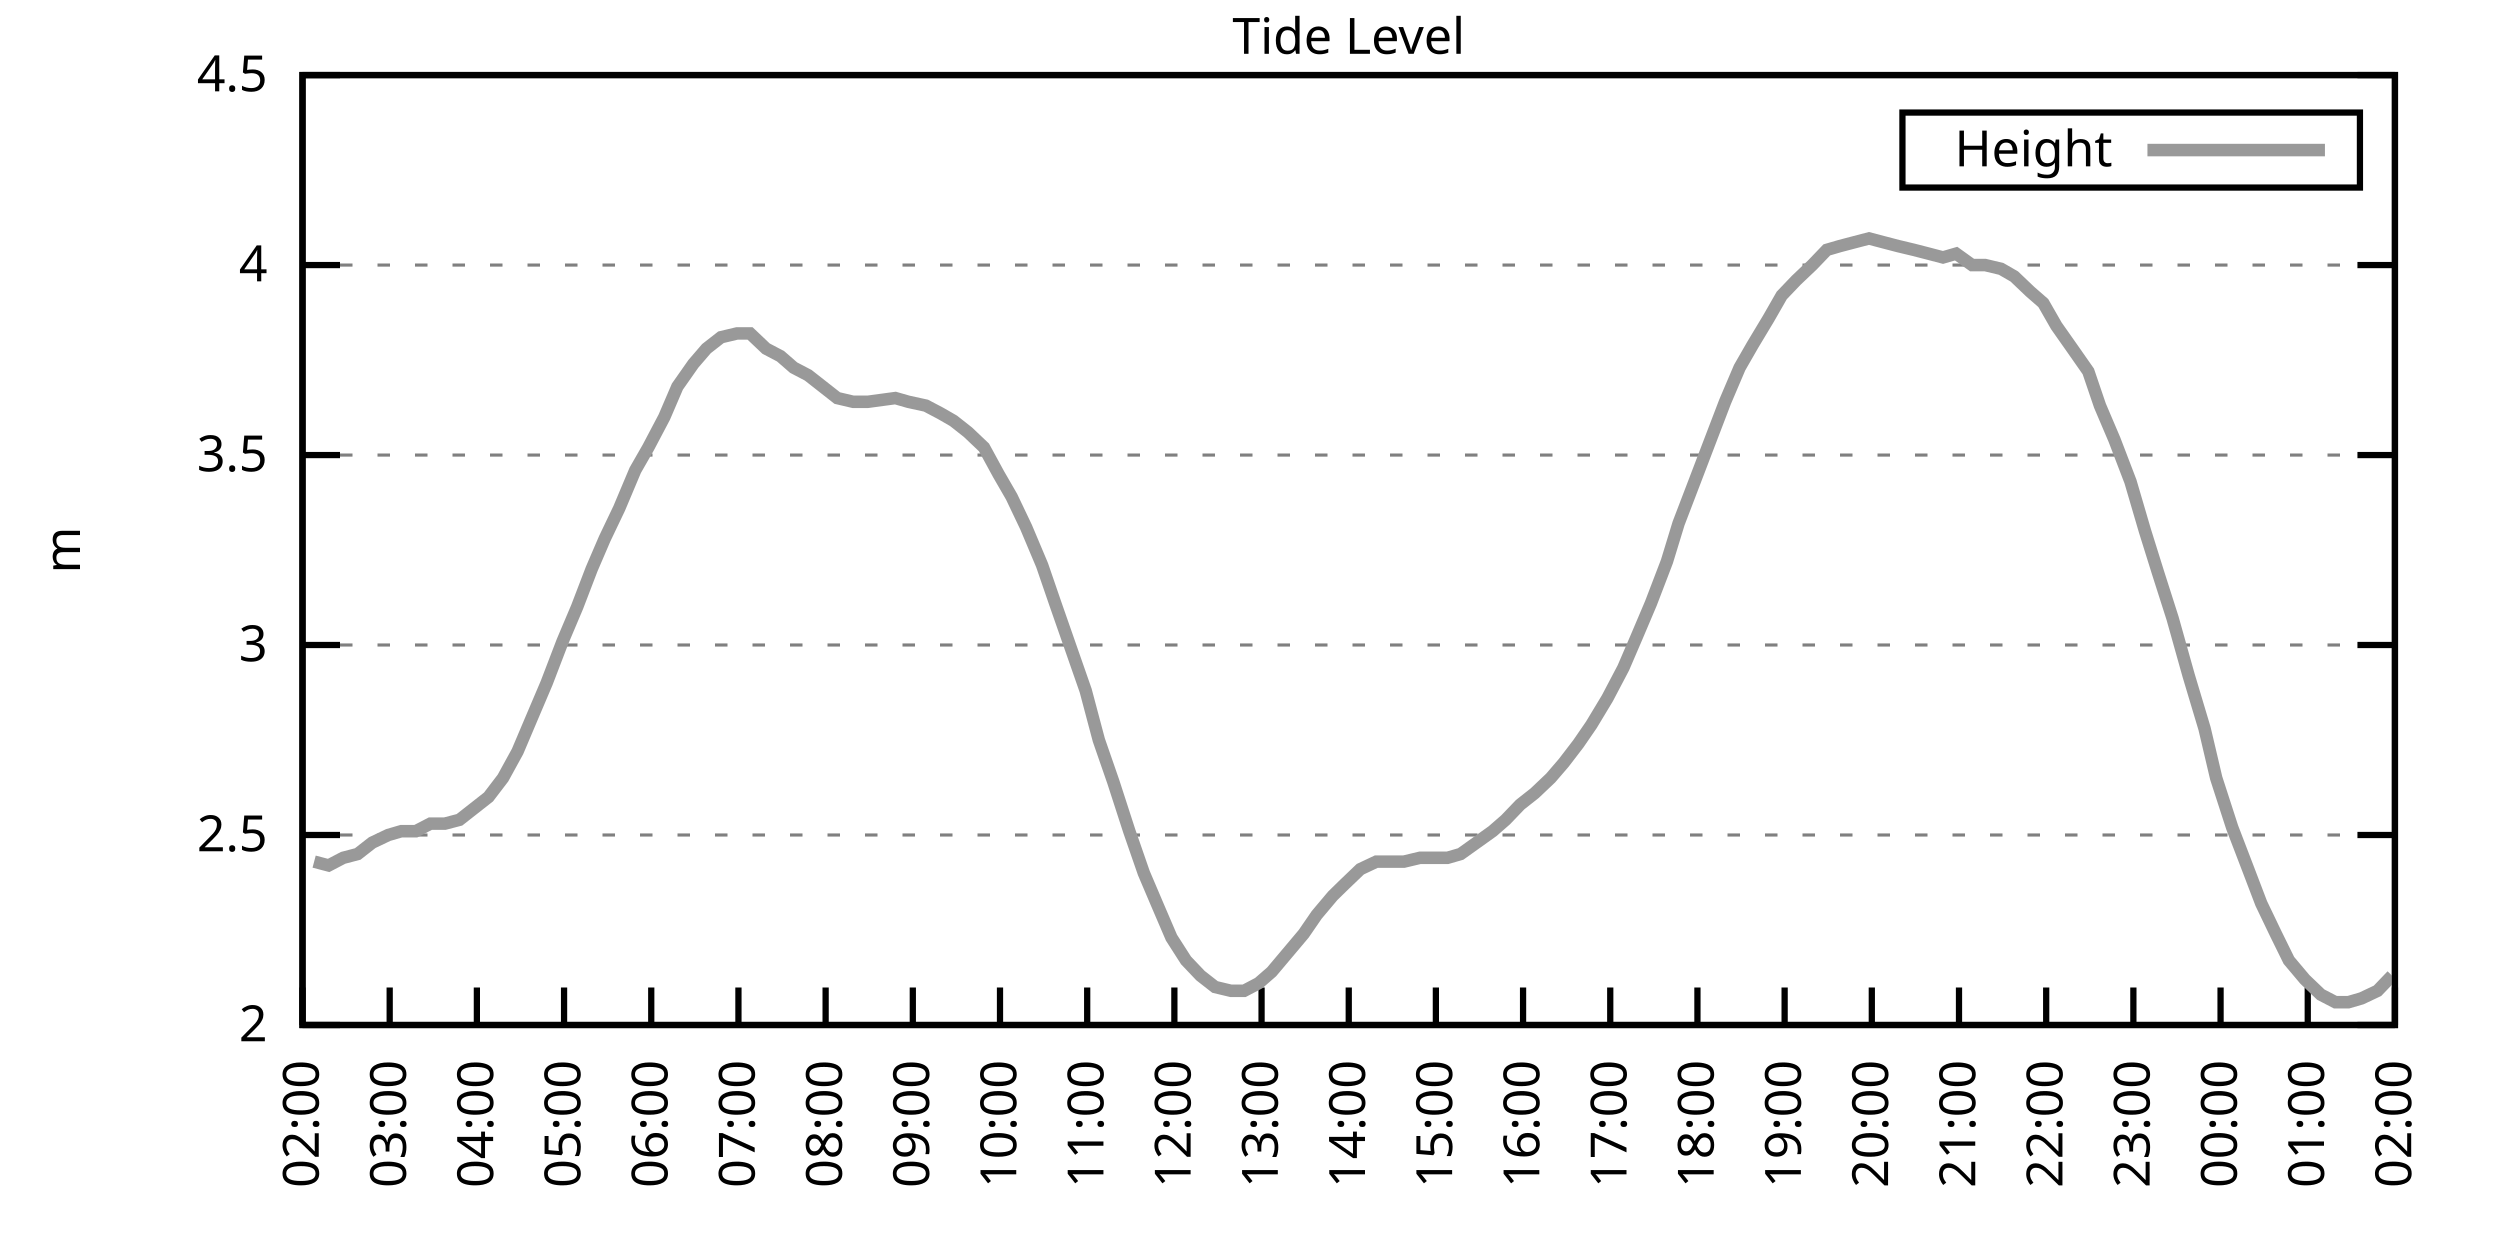
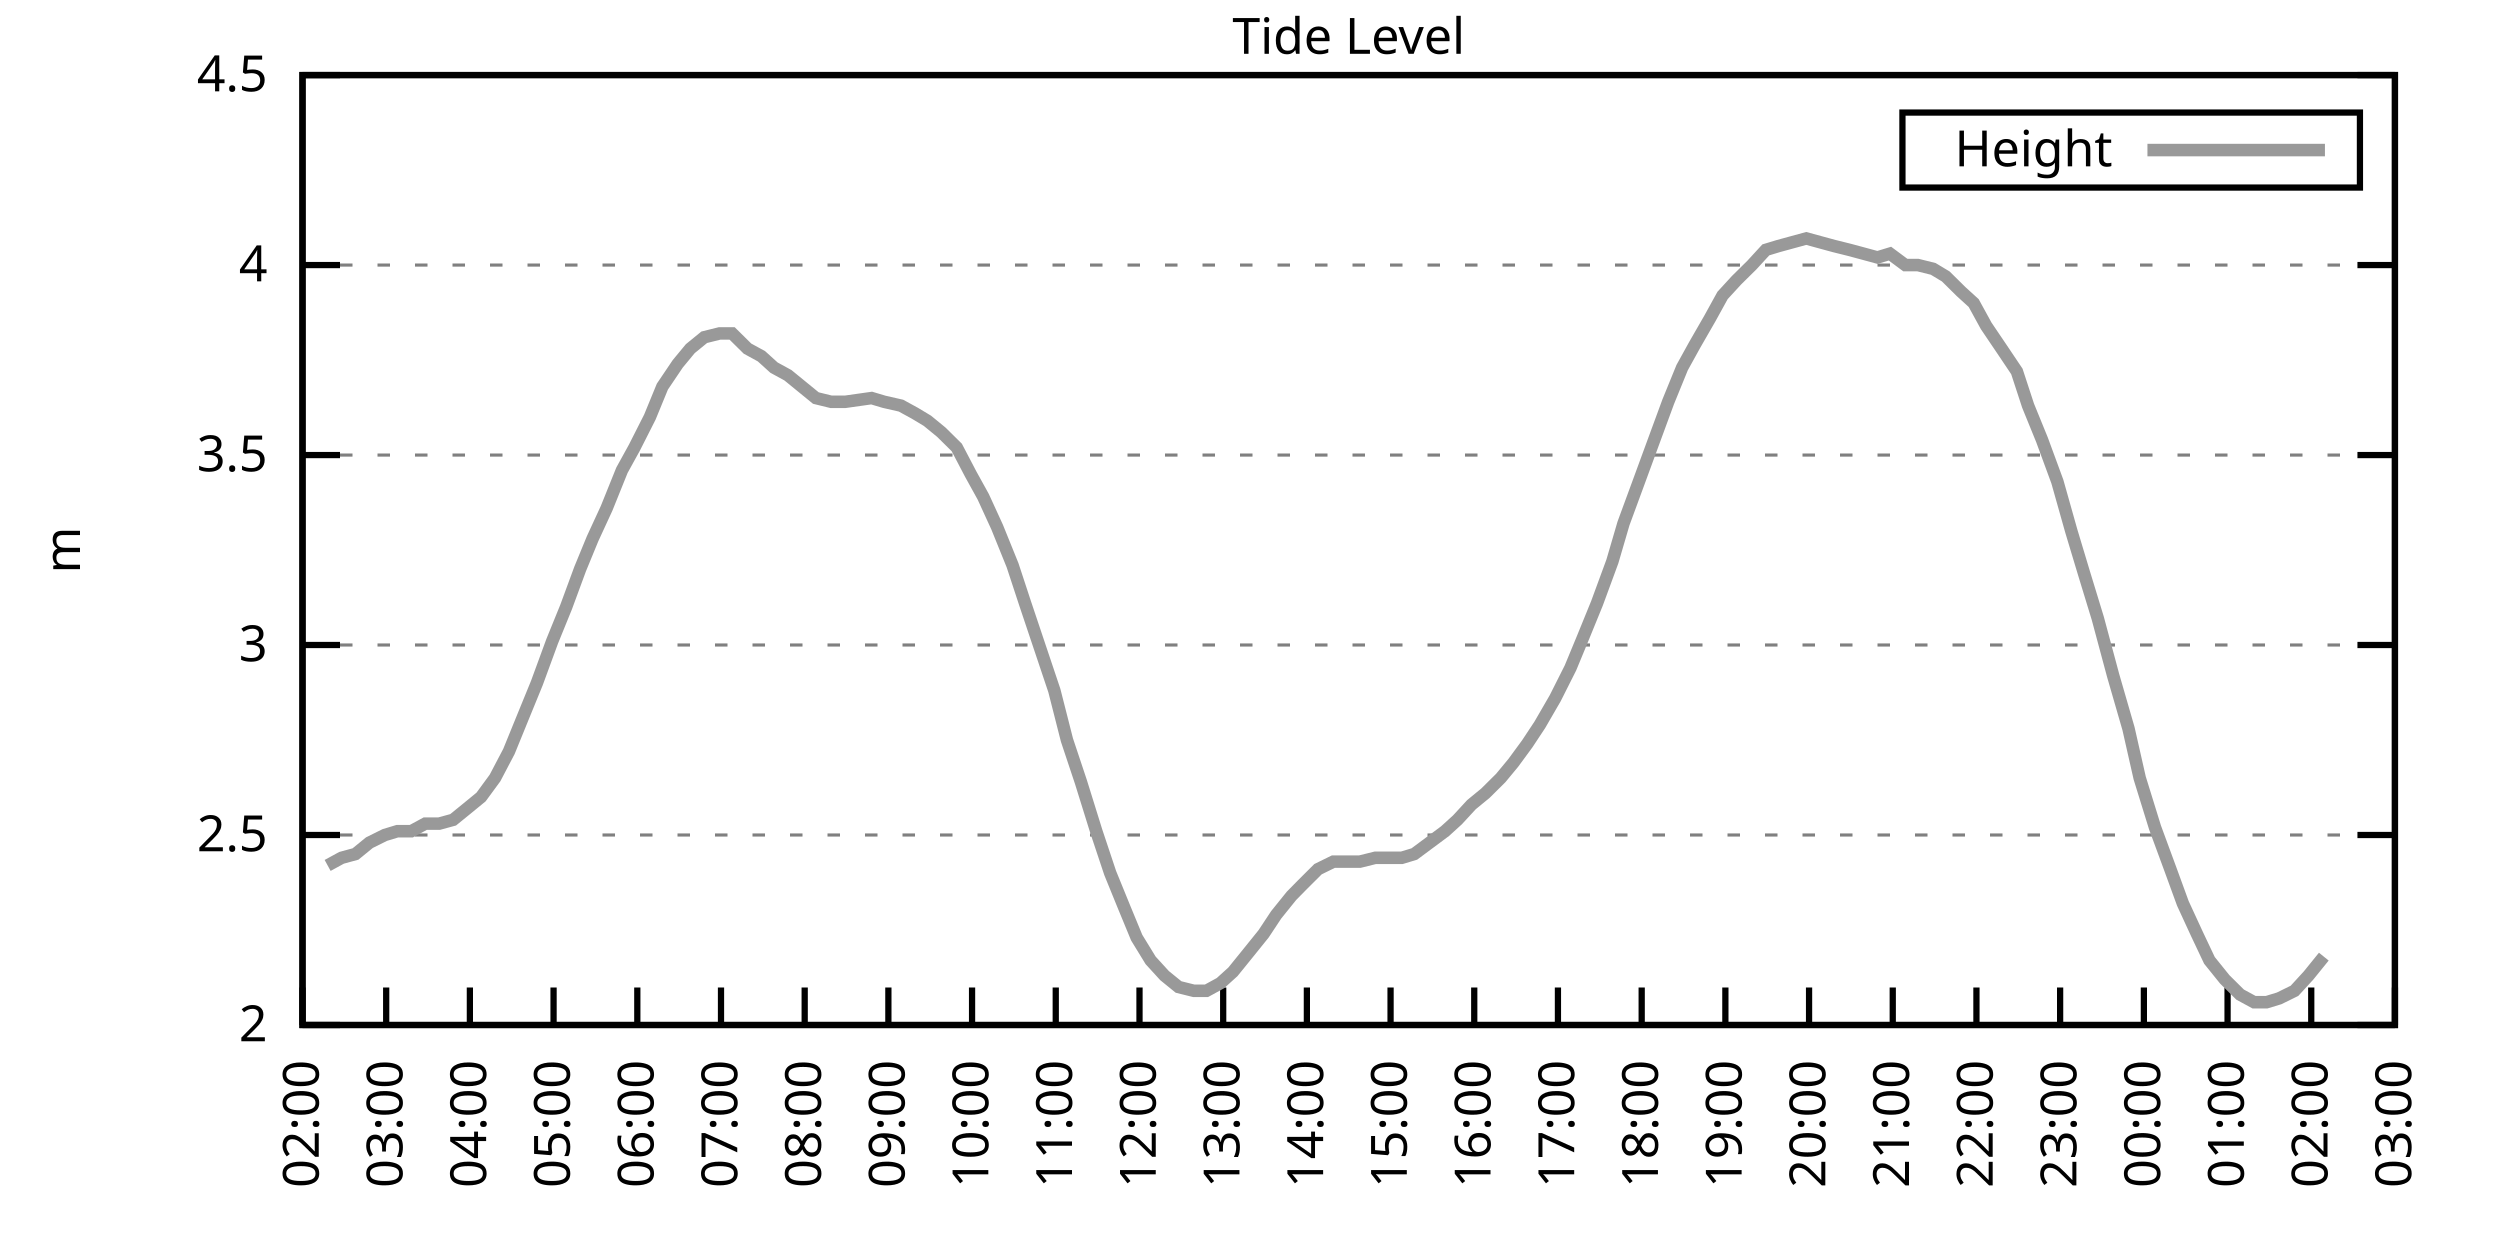
<svg xmlns="http://www.w3.org/2000/svg" xmlns:xlink="http://www.w3.org/1999/xlink" width="400" height="200" viewBox="0 0 400 200">
  <g id="gnuplot_canvas">
    <rect x="0" y="0" width="400" height="200" fill="none" />
    <defs>
      <circle id="gpDot" r="0.5" stroke-width="0.5" stroke="currentColor" />
      <path id="gpPt0" stroke-width="0.333" stroke="currentColor" d="M-1,0 h2 M0,-1 v2" />
      <path id="gpPt1" stroke-width="0.333" stroke="currentColor" d="M-1,-1 L1,1 M1,-1 L-1,1" />
      <path id="gpPt2" stroke-width="0.333" stroke="currentColor" d="M-1,0 L1,0 M0,-1 L0,1 M-1,-1 L1,1 M-1,1 L1,-1" />
      <rect id="gpPt3" stroke-width="0.333" stroke="currentColor" x="-1" y="-1" width="2" height="2" />
      <rect id="gpPt4" stroke-width="0.333" stroke="currentColor" fill="currentColor" x="-1" y="-1" width="2" height="2" />
      <circle id="gpPt5" stroke-width="0.333" stroke="currentColor" cx="0" cy="0" r="1" />
      <use xlink:href="#gpPt5" id="gpPt6" fill="currentColor" stroke="none" />
      <path id="gpPt7" stroke-width="0.333" stroke="currentColor" d="M0,-1.33 L-1.33,0.67 L1.33,0.67 z" />
      <use xlink:href="#gpPt7" id="gpPt8" fill="currentColor" stroke="none" />
      <use xlink:href="#gpPt7" id="gpPt9" stroke="currentColor" transform="rotate(180)" />
      <use xlink:href="#gpPt9" id="gpPt10" fill="currentColor" stroke="none" />
      <use xlink:href="#gpPt3" id="gpPt11" stroke="currentColor" transform="rotate(45)" />
      <use xlink:href="#gpPt11" id="gpPt12" fill="currentColor" stroke="none" />
      <path id="gpPt13" stroke-width="0.333" stroke="currentColor" d="M0,1.330 L1.265,0.411 L0.782,-1.067 L-0.782,-1.076 L-1.265,0.411 z" />
      <use xlink:href="#gpPt13" id="gpPt14" fill="currentColor" stroke="none" />
      <filter id="textbox" filterUnits="objectBoundingBox" x="0" y="0" height="1" width="1">
        <feFlood flood-color="white" flood-opacity="1" result="bgnd" />
        <feComposite in="SourceGraphic" in2="bgnd" operator="atop" />
      </filter>
      <filter id="greybox" filterUnits="objectBoundingBox" x="0" y="0" height="1" width="1">
        <feFlood flood-color="lightgrey" flood-opacity="1" result="grey" />
        <feComposite in="SourceGraphic" in2="grey" operator="atop" />
      </filter>
    </defs>
    <g fill="none" color="white" stroke="currentColor" stroke-width="1.00" stroke-linecap="butt" stroke-linejoin="miter">
</g>
    <g fill="none" color="black" stroke="currentColor" stroke-width="1.00" stroke-linecap="butt" stroke-linejoin="miter">
      <g stroke="none" shape-rendering="crispEdges">
        <polygon fill="rgb(255, 255, 255)" points="48.40,164.00 383.18,164.00 383.18,12.02 48.40,12.02 " />
      </g>
    </g>
    <g fill="none" color="black" stroke="currentColor" stroke-width="1.00" stroke-linecap="butt" stroke-linejoin="miter">
</g>
    <g fill="none" color="black" stroke="black" stroke-width="0.50" stroke-linecap="butt" stroke-linejoin="miter">
</g>
    <g fill="none" color="gray" stroke="currentColor" stroke-width="0.50" stroke-linecap="butt" stroke-linejoin="miter">
      <path stroke="gray" stroke-dasharray="2,4" class="gridline" d="M48.40,164.00 L383.19,164.00  " />
    </g>
    <g fill="none" color="gray" stroke="gray" stroke-width="1.00" stroke-linecap="butt" stroke-linejoin="miter">
</g>
    <g fill="none" color="black" stroke="currentColor" stroke-width="1.00" stroke-linecap="butt" stroke-linejoin="miter">
      <path stroke="black" d="M48.40,164.00 L54.40,164.00 M383.19,164.00 L377.19,164.00  " />
      <g transform="translate(42.80,166.60)" stroke="none" fill="black" font-family="Sans" font-size="8.00" text-anchor="end">
        <text>
          <tspan font-family="Sans"> 2</tspan>
        </text>
      </g>
    </g>
    <g fill="none" color="black" stroke="currentColor" stroke-width="1.00" stroke-linecap="butt" stroke-linejoin="miter">
</g>
    <g fill="none" color="black" stroke="black" stroke-width="0.50" stroke-linecap="butt" stroke-linejoin="miter">
</g>
    <g fill="none" color="gray" stroke="currentColor" stroke-width="0.50" stroke-linecap="butt" stroke-linejoin="miter">
      <path stroke="gray" stroke-dasharray="2,4" class="gridline" d="M48.40,133.60 L383.19,133.60  " />
    </g>
    <g fill="none" color="gray" stroke="gray" stroke-width="1.00" stroke-linecap="butt" stroke-linejoin="miter">
</g>
    <g fill="none" color="black" stroke="currentColor" stroke-width="1.00" stroke-linecap="butt" stroke-linejoin="miter">
      <path stroke="black" d="M48.40,133.60 L54.40,133.60 M383.19,133.60 L377.19,133.60  " />
      <g transform="translate(42.80,136.20)" stroke="none" fill="black" font-family="Sans" font-size="8.00" text-anchor="end">
        <text>
          <tspan font-family="Sans"> 2.5</tspan>
        </text>
      </g>
    </g>
    <g fill="none" color="black" stroke="currentColor" stroke-width="1.00" stroke-linecap="butt" stroke-linejoin="miter">
</g>
    <g fill="none" color="black" stroke="black" stroke-width="0.50" stroke-linecap="butt" stroke-linejoin="miter">
</g>
    <g fill="none" color="gray" stroke="currentColor" stroke-width="0.50" stroke-linecap="butt" stroke-linejoin="miter">
      <path stroke="gray" stroke-dasharray="2,4" class="gridline" d="M48.40,103.20 L383.19,103.20  " />
    </g>
    <g fill="none" color="gray" stroke="gray" stroke-width="1.00" stroke-linecap="butt" stroke-linejoin="miter">
</g>
    <g fill="none" color="black" stroke="currentColor" stroke-width="1.00" stroke-linecap="butt" stroke-linejoin="miter">
      <path stroke="black" d="M48.40,103.20 L54.40,103.20 M383.19,103.20 L377.19,103.20  " />
      <g transform="translate(42.80,105.80)" stroke="none" fill="black" font-family="Sans" font-size="8.00" text-anchor="end">
        <text>
          <tspan font-family="Sans"> 3</tspan>
        </text>
      </g>
    </g>
    <g fill="none" color="black" stroke="currentColor" stroke-width="1.00" stroke-linecap="butt" stroke-linejoin="miter">
</g>
    <g fill="none" color="black" stroke="black" stroke-width="0.50" stroke-linecap="butt" stroke-linejoin="miter">
</g>
    <g fill="none" color="gray" stroke="currentColor" stroke-width="0.50" stroke-linecap="butt" stroke-linejoin="miter">
      <path stroke="gray" stroke-dasharray="2,4" class="gridline" d="M48.40,72.81 L383.19,72.81  " />
    </g>
    <g fill="none" color="gray" stroke="gray" stroke-width="1.00" stroke-linecap="butt" stroke-linejoin="miter">
</g>
    <g fill="none" color="black" stroke="currentColor" stroke-width="1.00" stroke-linecap="butt" stroke-linejoin="miter">
      <path stroke="black" d="M48.40,72.81 L54.40,72.81 M383.19,72.81 L377.19,72.81  " />
      <g transform="translate(42.80,75.41)" stroke="none" fill="black" font-family="Sans" font-size="8.00" text-anchor="end">
        <text>
          <tspan font-family="Sans"> 3.5</tspan>
        </text>
      </g>
    </g>
    <g fill="none" color="black" stroke="currentColor" stroke-width="1.00" stroke-linecap="butt" stroke-linejoin="miter">
</g>
    <g fill="none" color="black" stroke="black" stroke-width="0.50" stroke-linecap="butt" stroke-linejoin="miter">
</g>
    <g fill="none" color="gray" stroke="currentColor" stroke-width="0.50" stroke-linecap="butt" stroke-linejoin="miter">
      <path stroke="gray" stroke-dasharray="2,4" class="gridline" d="M48.40,42.41 L383.19,42.41  " />
    </g>
    <g fill="none" color="gray" stroke="gray" stroke-width="1.00" stroke-linecap="butt" stroke-linejoin="miter">
</g>
    <g fill="none" color="black" stroke="currentColor" stroke-width="1.00" stroke-linecap="butt" stroke-linejoin="miter">
      <path stroke="black" d="M48.40,42.41 L54.40,42.41 M383.19,42.41 L377.19,42.41  " />
      <g transform="translate(42.80,45.01)" stroke="none" fill="black" font-family="Sans" font-size="8.00" text-anchor="end">
        <text>
          <tspan font-family="Sans"> 4</tspan>
        </text>
      </g>
    </g>
    <g fill="none" color="black" stroke="currentColor" stroke-width="1.00" stroke-linecap="butt" stroke-linejoin="miter">
</g>
    <g fill="none" color="black" stroke="black" stroke-width="0.50" stroke-linecap="butt" stroke-linejoin="miter">
</g>
    <g fill="none" color="gray" stroke="currentColor" stroke-width="0.50" stroke-linecap="butt" stroke-linejoin="miter">
      <path stroke="gray" stroke-dasharray="2,4" class="gridline" d="M48.40,12.01 L383.19,12.01  " />
    </g>
    <g fill="none" color="gray" stroke="gray" stroke-width="1.00" stroke-linecap="butt" stroke-linejoin="miter">
</g>
    <g fill="none" color="black" stroke="currentColor" stroke-width="1.00" stroke-linecap="butt" stroke-linejoin="miter">
      <path stroke="black" d="M48.40,12.01 L54.40,12.01 M383.19,12.01 L377.19,12.01  " />
      <g transform="translate(42.80,14.61)" stroke="none" fill="black" font-family="Sans" font-size="8.00" text-anchor="end">
        <text>
          <tspan font-family="Sans"> 4.5</tspan>
        </text>
      </g>
    </g>
    <g fill="none" color="black" stroke="currentColor" stroke-width="1.00" stroke-linecap="butt" stroke-linejoin="miter">
      <path stroke="black" d="M48.40,164.00 L48.40,158.00  " />
      <g transform="translate(51.00,169.60) rotate(270.00)" stroke="none" fill="black" font-family="Sans" font-size="8.00" text-anchor="end">
        <text>
          <tspan font-family="Sans">02:00</tspan>
        </text>
      </g>
    </g>
    <g fill="none" color="black" stroke="currentColor" stroke-width="1.00" stroke-linecap="butt" stroke-linejoin="miter">
-       <path stroke="black" d="M62.35,164.00 L62.35,158.00  " />
-       <g transform="translate(64.95,169.60) rotate(270.00)" stroke="none" fill="black" font-family="Sans" font-size="8.00" text-anchor="end">
+       <path stroke="black" d="M61.79,164.00 L61.79,158.00  " />
+       <g transform="translate(64.39,169.60) rotate(270.00)" stroke="none" fill="black" font-family="Sans" font-size="8.00" text-anchor="end">
        <text>
          <tspan font-family="Sans">03:00</tspan>
        </text>
      </g>
    </g>
    <g fill="none" color="black" stroke="currentColor" stroke-width="1.00" stroke-linecap="butt" stroke-linejoin="miter">
-       <path stroke="black" d="M76.30,164.00 L76.30,158.00  " />
-       <g transform="translate(78.90,169.60) rotate(270.00)" stroke="none" fill="black" font-family="Sans" font-size="8.00" text-anchor="end">
+       <path stroke="black" d="M75.18,164.00 L75.18,158.00  " />
+       <g transform="translate(77.78,169.60) rotate(270.00)" stroke="none" fill="black" font-family="Sans" font-size="8.00" text-anchor="end">
        <text>
          <tspan font-family="Sans">04:00</tspan>
        </text>
      </g>
    </g>
    <g fill="none" color="black" stroke="currentColor" stroke-width="1.00" stroke-linecap="butt" stroke-linejoin="miter">
-       <path stroke="black" d="M90.25,164.00 L90.25,158.00  " />
-       <g transform="translate(92.85,169.60) rotate(270.00)" stroke="none" fill="black" font-family="Sans" font-size="8.00" text-anchor="end">
+       <path stroke="black" d="M88.57,164.00 L88.57,158.00  " />
+       <g transform="translate(91.17,169.60) rotate(270.00)" stroke="none" fill="black" font-family="Sans" font-size="8.00" text-anchor="end">
        <text>
          <tspan font-family="Sans">05:00</tspan>
        </text>
      </g>
    </g>
    <g fill="none" color="black" stroke="currentColor" stroke-width="1.00" stroke-linecap="butt" stroke-linejoin="miter">
-       <path stroke="black" d="M104.20,164.00 L104.20,158.00  " />
-       <g transform="translate(106.80,169.60) rotate(270.00)" stroke="none" fill="black" font-family="Sans" font-size="8.00" text-anchor="end">
+       <path stroke="black" d="M101.97,164.00 L101.97,158.00  " />
+       <g transform="translate(104.57,169.60) rotate(270.00)" stroke="none" fill="black" font-family="Sans" font-size="8.00" text-anchor="end">
        <text>
          <tspan font-family="Sans">06:00</tspan>
        </text>
      </g>
    </g>
    <g fill="none" color="black" stroke="currentColor" stroke-width="1.00" stroke-linecap="butt" stroke-linejoin="miter">
-       <path stroke="black" d="M118.15,164.00 L118.15,158.00  " />
-       <g transform="translate(120.75,169.60) rotate(270.00)" stroke="none" fill="black" font-family="Sans" font-size="8.00" text-anchor="end">
+       <path stroke="black" d="M115.36,164.00 L115.36,158.00  " />
+       <g transform="translate(117.96,169.60) rotate(270.00)" stroke="none" fill="black" font-family="Sans" font-size="8.00" text-anchor="end">
        <text>
          <tspan font-family="Sans">07:00</tspan>
        </text>
      </g>
    </g>
    <g fill="none" color="black" stroke="currentColor" stroke-width="1.00" stroke-linecap="butt" stroke-linejoin="miter">
-       <path stroke="black" d="M132.10,164.00 L132.10,158.00  " />
-       <g transform="translate(134.70,169.60) rotate(270.00)" stroke="none" fill="black" font-family="Sans" font-size="8.00" text-anchor="end">
+       <path stroke="black" d="M128.75,164.00 L128.75,158.00  " />
+       <g transform="translate(131.35,169.60) rotate(270.00)" stroke="none" fill="black" font-family="Sans" font-size="8.00" text-anchor="end">
        <text>
          <tspan font-family="Sans">08:00</tspan>
        </text>
      </g>
    </g>
    <g fill="none" color="black" stroke="currentColor" stroke-width="1.00" stroke-linecap="butt" stroke-linejoin="miter">
-       <path stroke="black" d="M146.05,164.00 L146.05,158.00  " />
-       <g transform="translate(148.65,169.60) rotate(270.00)" stroke="none" fill="black" font-family="Sans" font-size="8.00" text-anchor="end">
+       <path stroke="black" d="M142.14,164.00 L142.14,158.00  " />
+       <g transform="translate(144.74,169.60) rotate(270.00)" stroke="none" fill="black" font-family="Sans" font-size="8.00" text-anchor="end">
        <text>
          <tspan font-family="Sans">09:00</tspan>
        </text>
      </g>
    </g>
    <g fill="none" color="black" stroke="currentColor" stroke-width="1.00" stroke-linecap="butt" stroke-linejoin="miter">
-       <path stroke="black" d="M160.00,164.00 L160.00,158.00  " />
-       <g transform="translate(162.60,169.60) rotate(270.00)" stroke="none" fill="black" font-family="Sans" font-size="8.00" text-anchor="end">
+       <path stroke="black" d="M155.53,164.00 L155.53,158.00  " />
+       <g transform="translate(158.13,169.60) rotate(270.00)" stroke="none" fill="black" font-family="Sans" font-size="8.00" text-anchor="end">
        <text>
          <tspan font-family="Sans">10:00</tspan>
        </text>
      </g>
    </g>
    <g fill="none" color="black" stroke="currentColor" stroke-width="1.00" stroke-linecap="butt" stroke-linejoin="miter">
-       <path stroke="black" d="M173.95,164.00 L173.95,158.00  " />
-       <g transform="translate(176.55,169.60) rotate(270.00)" stroke="none" fill="black" font-family="Sans" font-size="8.00" text-anchor="end">
+       <path stroke="black" d="M168.92,164.00 L168.92,158.00  " />
+       <g transform="translate(171.52,169.60) rotate(270.00)" stroke="none" fill="black" font-family="Sans" font-size="8.00" text-anchor="end">
        <text>
          <tspan font-family="Sans">11:00</tspan>
        </text>
      </g>
    </g>
    <g fill="none" color="black" stroke="currentColor" stroke-width="1.00" stroke-linecap="butt" stroke-linejoin="miter">
-       <path stroke="black" d="M187.90,164.00 L187.90,158.00  " />
-       <g transform="translate(190.50,169.60) rotate(270.00)" stroke="none" fill="black" font-family="Sans" font-size="8.00" text-anchor="end">
+       <path stroke="black" d="M182.32,164.00 L182.32,158.00  " />
+       <g transform="translate(184.92,169.60) rotate(270.00)" stroke="none" fill="black" font-family="Sans" font-size="8.00" text-anchor="end">
        <text>
          <tspan font-family="Sans">12:00</tspan>
        </text>
      </g>
    </g>
    <g fill="none" color="black" stroke="currentColor" stroke-width="1.00" stroke-linecap="butt" stroke-linejoin="miter">
-       <path stroke="black" d="M201.85,164.00 L201.85,158.00  " />
-       <g transform="translate(204.45,169.60) rotate(270.00)" stroke="none" fill="black" font-family="Sans" font-size="8.00" text-anchor="end">
+       <path stroke="black" d="M195.71,164.00 L195.71,158.00  " />
+       <g transform="translate(198.31,169.60) rotate(270.00)" stroke="none" fill="black" font-family="Sans" font-size="8.00" text-anchor="end">
        <text>
          <tspan font-family="Sans">13:00</tspan>
        </text>
      </g>
    </g>
    <g fill="none" color="black" stroke="currentColor" stroke-width="1.00" stroke-linecap="butt" stroke-linejoin="miter">
-       <path stroke="black" d="M215.80,164.00 L215.80,158.00  " />
-       <g transform="translate(218.40,169.60) rotate(270.00)" stroke="none" fill="black" font-family="Sans" font-size="8.00" text-anchor="end">
+       <path stroke="black" d="M209.10,164.00 L209.10,158.00  " />
+       <g transform="translate(211.70,169.60) rotate(270.00)" stroke="none" fill="black" font-family="Sans" font-size="8.00" text-anchor="end">
        <text>
          <tspan font-family="Sans">14:00</tspan>
        </text>
      </g>
    </g>
    <g fill="none" color="black" stroke="currentColor" stroke-width="1.00" stroke-linecap="butt" stroke-linejoin="miter">
-       <path stroke="black" d="M229.74,164.00 L229.74,158.00  " />
-       <g transform="translate(232.34,169.60) rotate(270.00)" stroke="none" fill="black" font-family="Sans" font-size="8.00" text-anchor="end">
+       <path stroke="black" d="M222.49,164.00 L222.49,158.00  " />
+       <g transform="translate(225.09,169.60) rotate(270.00)" stroke="none" fill="black" font-family="Sans" font-size="8.00" text-anchor="end">
        <text>
          <tspan font-family="Sans">15:00</tspan>
        </text>
      </g>
    </g>
    <g fill="none" color="black" stroke="currentColor" stroke-width="1.00" stroke-linecap="butt" stroke-linejoin="miter">
-       <path stroke="black" d="M243.69,164.00 L243.69,158.00  " />
-       <g transform="translate(246.29,169.60) rotate(270.00)" stroke="none" fill="black" font-family="Sans" font-size="8.00" text-anchor="end">
+       <path stroke="black" d="M235.88,164.00 L235.88,158.00  " />
+       <g transform="translate(238.48,169.60) rotate(270.00)" stroke="none" fill="black" font-family="Sans" font-size="8.00" text-anchor="end">
        <text>
          <tspan font-family="Sans">16:00</tspan>
        </text>
      </g>
    </g>
    <g fill="none" color="black" stroke="currentColor" stroke-width="1.00" stroke-linecap="butt" stroke-linejoin="miter">
-       <path stroke="black" d="M257.64,164.00 L257.64,158.00  " />
-       <g transform="translate(260.24,169.60) rotate(270.00)" stroke="none" fill="black" font-family="Sans" font-size="8.00" text-anchor="end">
+       <path stroke="black" d="M249.27,164.00 L249.27,158.00  " />
+       <g transform="translate(251.87,169.60) rotate(270.00)" stroke="none" fill="black" font-family="Sans" font-size="8.00" text-anchor="end">
        <text>
          <tspan font-family="Sans">17:00</tspan>
        </text>
      </g>
    </g>
    <g fill="none" color="black" stroke="currentColor" stroke-width="1.00" stroke-linecap="butt" stroke-linejoin="miter">
-       <path stroke="black" d="M271.59,164.00 L271.59,158.00  " />
-       <g transform="translate(274.19,169.60) rotate(270.00)" stroke="none" fill="black" font-family="Sans" font-size="8.00" text-anchor="end">
+       <path stroke="black" d="M262.67,164.00 L262.67,158.00  " />
+       <g transform="translate(265.27,169.60) rotate(270.00)" stroke="none" fill="black" font-family="Sans" font-size="8.00" text-anchor="end">
        <text>
          <tspan font-family="Sans">18:00</tspan>
        </text>
      </g>
    </g>
    <g fill="none" color="black" stroke="currentColor" stroke-width="1.00" stroke-linecap="butt" stroke-linejoin="miter">
-       <path stroke="black" d="M285.54,164.00 L285.54,158.00  " />
-       <g transform="translate(288.14,169.60) rotate(270.00)" stroke="none" fill="black" font-family="Sans" font-size="8.00" text-anchor="end">
+       <path stroke="black" d="M276.06,164.00 L276.06,158.00  " />
+       <g transform="translate(278.66,169.60) rotate(270.00)" stroke="none" fill="black" font-family="Sans" font-size="8.00" text-anchor="end">
        <text>
          <tspan font-family="Sans">19:00</tspan>
        </text>
      </g>
    </g>
    <g fill="none" color="black" stroke="currentColor" stroke-width="1.00" stroke-linecap="butt" stroke-linejoin="miter">
-       <path stroke="black" d="M299.49,164.00 L299.49,158.00  " />
-       <g transform="translate(302.09,169.60) rotate(270.00)" stroke="none" fill="black" font-family="Sans" font-size="8.00" text-anchor="end">
+       <path stroke="black" d="M289.45,164.00 L289.45,158.00  " />
+       <g transform="translate(292.05,169.60) rotate(270.00)" stroke="none" fill="black" font-family="Sans" font-size="8.00" text-anchor="end">
        <text>
          <tspan font-family="Sans">20:00</tspan>
        </text>
      </g>
    </g>
    <g fill="none" color="black" stroke="currentColor" stroke-width="1.00" stroke-linecap="butt" stroke-linejoin="miter">
-       <path stroke="black" d="M313.44,164.00 L313.44,158.00  " />
-       <g transform="translate(316.04,169.60) rotate(270.00)" stroke="none" fill="black" font-family="Sans" font-size="8.00" text-anchor="end">
+       <path stroke="black" d="M302.84,164.00 L302.84,158.00  " />
+       <g transform="translate(305.44,169.60) rotate(270.00)" stroke="none" fill="black" font-family="Sans" font-size="8.00" text-anchor="end">
        <text>
          <tspan font-family="Sans">21:00</tspan>
        </text>
      </g>
    </g>
    <g fill="none" color="black" stroke="currentColor" stroke-width="1.00" stroke-linecap="butt" stroke-linejoin="miter">
-       <path stroke="black" d="M327.39,164.00 L327.39,158.00  " />
-       <g transform="translate(329.99,169.60) rotate(270.00)" stroke="none" fill="black" font-family="Sans" font-size="8.00" text-anchor="end">
+       <path stroke="black" d="M316.23,164.00 L316.23,158.00  " />
+       <g transform="translate(318.83,169.60) rotate(270.00)" stroke="none" fill="black" font-family="Sans" font-size="8.00" text-anchor="end">
        <text>
          <tspan font-family="Sans">22:00</tspan>
        </text>
      </g>
    </g>
    <g fill="none" color="black" stroke="currentColor" stroke-width="1.00" stroke-linecap="butt" stroke-linejoin="miter">
-       <path stroke="black" d="M341.34,164.00 L341.34,158.00  " />
-       <g transform="translate(343.94,169.60) rotate(270.00)" stroke="none" fill="black" font-family="Sans" font-size="8.00" text-anchor="end">
+       <path stroke="black" d="M329.62,164.00 L329.62,158.00  " />
+       <g transform="translate(332.22,169.60) rotate(270.00)" stroke="none" fill="black" font-family="Sans" font-size="8.00" text-anchor="end">
        <text>
          <tspan font-family="Sans">23:00</tspan>
        </text>
      </g>
    </g>
    <g fill="none" color="black" stroke="currentColor" stroke-width="1.00" stroke-linecap="butt" stroke-linejoin="miter">
-       <path stroke="black" d="M355.29,164.00 L355.29,158.00  " />
-       <g transform="translate(357.89,169.60) rotate(270.00)" stroke="none" fill="black" font-family="Sans" font-size="8.00" text-anchor="end">
+       <path stroke="black" d="M343.02,164.00 L343.02,158.00  " />
+       <g transform="translate(345.62,169.60) rotate(270.00)" stroke="none" fill="black" font-family="Sans" font-size="8.00" text-anchor="end">
        <text>
          <tspan font-family="Sans">00:00</tspan>
        </text>
      </g>
    </g>
    <g fill="none" color="black" stroke="currentColor" stroke-width="1.00" stroke-linecap="butt" stroke-linejoin="miter">
-       <path stroke="black" d="M369.24,164.00 L369.24,158.00  " />
-       <g transform="translate(371.84,169.60) rotate(270.00)" stroke="none" fill="black" font-family="Sans" font-size="8.00" text-anchor="end">
+       <path stroke="black" d="M356.41,164.00 L356.41,158.00  " />
+       <g transform="translate(359.01,169.60) rotate(270.00)" stroke="none" fill="black" font-family="Sans" font-size="8.00" text-anchor="end">
        <text>
          <tspan font-family="Sans">01:00</tspan>
+         </text>
+       </g>
+     </g>
+     <g fill="none" color="black" stroke="currentColor" stroke-width="1.00" stroke-linecap="butt" stroke-linejoin="miter">
+       <path stroke="black" d="M369.80,164.00 L369.80,158.00  " />
+       <g transform="translate(372.40,169.60) rotate(270.00)" stroke="none" fill="black" font-family="Sans" font-size="8.00" text-anchor="end">
+         <text>
+           <tspan font-family="Sans">02:00</tspan>
        </text>
      </g>
    </g>
    <g fill="none" color="black" stroke="currentColor" stroke-width="1.00" stroke-linecap="butt" stroke-linejoin="miter">
      <path stroke="black" d="M383.19,164.00 L383.19,158.00  " />
      <g transform="translate(385.79,169.60) rotate(270.00)" stroke="none" fill="black" font-family="Sans" font-size="8.00" text-anchor="end">
        <text>
-           <tspan font-family="Sans">02:00</tspan>
+           <tspan font-family="Sans">03:00</tspan>
        </text>
      </g>
    </g>
    <g fill="none" color="black" stroke="currentColor" stroke-width="1.00" stroke-linecap="butt" stroke-linejoin="miter">
</g>
    <g fill="none" color="black" stroke="currentColor" stroke-width="1.00" stroke-linecap="butt" stroke-linejoin="miter">
      <path stroke="black" d="M48.40,12.01 L48.40,164.00 L383.19,164.00 L383.19,12.01 L48.40,12.01 Z  " />
    </g>
    <g fill="none" color="black" stroke="currentColor" stroke-width="1.00" stroke-linecap="butt" stroke-linejoin="miter">
</g>
    <g fill="none" color="black" stroke="currentColor" stroke-width="1.00" stroke-linecap="butt" stroke-linejoin="miter">
      <path stroke="black" d="M304.39,30.01 L304.39,18.01 L377.59,18.01 L377.59,30.01 L304.39,30.01 Z  " />
    </g>
    <g id="Tide_level_plot_1">
      <g fill="none" color="white" stroke="black" stroke-width="2.00" stroke-linecap="butt" stroke-linejoin="miter">
</g>
      <g fill="none" color="black" stroke="currentColor" stroke-width="2.00" stroke-linecap="butt" stroke-linejoin="miter">
        <g transform="translate(337.99,26.61)" stroke="none" fill="black" font-family="Sans" font-size="8.00" text-anchor="end">
          <text>
            <tspan font-family="Sans">Height</tspan>
          </text>
        </g>
      </g>
      <g fill="none" color="black" stroke="currentColor" stroke-width="2.00" stroke-linecap="butt" stroke-linejoin="miter">
-         <path stroke="rgb(153, 153, 153)" d="M343.59,24.01 L371.99,24.01 M50.26,137.86 L52.58,138.47 L54.91,137.25 L57.23,136.64 L59.56,134.82 L62.12,133.60   L64.21,132.99 L66.53,132.99 L68.86,131.78 L71.18,131.78 L73.51,131.17 L75.83,129.35 L78.16,127.52 L80.48,124.48   L82.81,120.23 L85.13,114.76 L87.46,109.28 L90.02,102.60 L92.34,97.12 L94.67,91.04 L96.76,86.18 L99.08,81.32   L101.64,75.24 L103.73,71.59 L106.29,66.73 L108.38,61.86 L110.94,58.21 L113.03,55.78 L115.36,53.96 L117.92,53.35   L120.01,53.35 L122.57,55.78 L124.89,57.00 L126.98,58.82 L129.31,60.04 L131.63,61.86 L133.96,63.69 L136.51,64.29   L138.84,64.29 L143.26,63.69 L145.35,64.29 L148.14,64.90 L150.46,66.12 L152.56,67.33 L154.88,69.16 L157.44,71.59   L159.76,75.85 L161.86,79.49 L164.18,84.36 L166.74,90.44 L168.83,96.52 L173.71,110.50 L175.81,118.40 L178.13,125.09   L180.69,132.99 L183.01,139.68 L185.34,145.15 L187.43,150.02 L189.76,153.66 L192.08,156.10 L194.41,157.92 L196.96,158.53   L199.06,158.53 L201.38,157.31 L203.47,155.49 L206.03,152.45 L208.59,149.41 L210.68,146.37 L213.24,143.33 L215.10,141.51   L217.65,139.07 L220.21,137.86 L222.30,137.86 L224.63,137.86 L227.19,137.25 L229.51,137.25 L231.60,137.25 L233.70,136.64   L236.25,134.82 L238.81,132.99 L240.90,131.17 L243.23,128.74 L245.55,126.91 L248.11,124.48 L250.20,122.05 L252.53,119.01   L254.62,115.97 L257.18,111.72 L259.74,106.85 L261.83,101.99 L264.15,96.52 L266.71,89.83 L268.57,83.75 L271.13,77.06   L273.45,70.98 L276.01,64.29 L278.34,58.82 L280.43,55.18 L282.99,50.92 L285.08,47.27 L287.40,44.84 L289.96,42.41   L292.29,39.98 L294.38,39.37 L296.70,38.76 L299.03,38.15 L301.35,38.76 L303.68,39.37 L306.23,39.98 L308.56,40.58   L310.88,41.19 L312.98,40.58 L315.53,42.41 L317.63,42.41 L320.18,43.02 L322.28,44.23 L324.83,46.66 L326.93,48.49   L329.02,52.14 L331.58,55.78 L334.13,59.43 L335.99,64.90 L338.32,70.37 L340.88,77.06 L343.20,84.97 L345.29,91.65   L347.62,98.95 L350.18,108.07 L352.73,116.58 L354.59,124.48 L357.15,132.39 L359.71,139.07 L361.80,144.55 L364.13,149.41   L366.22,153.66 L368.78,156.70 L371.33,159.14 L373.66,160.35 L375.75,160.35 L377.84,159.74 L380.40,158.53 L382.73,156.10    " />
+         <path stroke="rgb(153, 153, 153)" d="M343.59,24.01 L371.99,24.01 M52.42,138.47 L54.65,137.25 L56.88,136.64 L59.11,134.82 L61.57,133.60 L63.58,132.99   L65.81,132.99 L68.04,131.78 L70.27,131.78 L72.50,131.17 L74.74,129.35 L76.97,127.52 L79.20,124.48 L81.43,120.23   L83.66,114.76 L85.90,109.28 L88.35,102.60 L90.58,97.12 L92.82,91.04 L94.82,86.18 L97.06,81.32 L99.51,75.24   L101.52,71.59 L103.98,66.73 L105.98,61.86 L108.44,58.21 L110.45,55.78 L112.68,53.96 L115.13,53.35 L117.14,53.35   L119.60,55.78 L121.83,57.00 L123.84,58.82 L126.07,60.04 L128.30,61.86 L130.54,63.69 L132.99,64.29 L135.22,64.29   L139.46,63.69 L141.47,64.29 L144.15,64.90 L146.38,66.12 L148.39,67.33 L150.62,69.16 L153.08,71.59 L155.31,75.85   L157.32,79.49 L159.55,84.36 L162.01,90.44 L164.01,96.52 L168.70,110.50 L170.71,118.40 L172.94,125.09 L175.40,132.99   L177.63,139.68 L179.86,145.15 L181.87,150.02 L184.10,153.66 L186.33,156.10 L188.57,157.92 L191.02,158.53 L193.03,158.53   L195.26,157.31 L197.27,155.49 L199.73,152.45 L202.18,149.41 L204.19,146.37 L206.64,143.33 L208.43,141.51 L210.88,139.07   L213.34,137.86 L215.35,137.86 L217.58,137.86 L220.04,137.25 L222.27,137.25 L224.28,137.25 L226.29,136.64 L228.74,134.82   L231.20,132.99 L233.20,131.17 L235.44,128.74 L237.67,126.91 L240.12,124.48 L242.13,122.05 L244.36,119.01 L246.37,115.97   L248.83,111.72 L251.28,106.85 L253.29,101.99 L255.52,96.52 L257.98,89.83 L259.76,83.75 L262.22,77.06 L264.45,70.98   L266.91,64.29 L269.14,58.82 L271.15,55.18 L273.60,50.92 L275.61,47.27 L277.84,44.84 L280.30,42.41 L282.53,39.98   L284.54,39.37 L286.77,38.76 L289.00,38.15 L291.23,38.76 L293.47,39.37 L295.92,39.98 L298.15,40.58 L300.39,41.19   L302.39,40.58 L304.85,42.41 L306.86,42.41 L309.31,43.02 L311.32,44.23 L313.78,46.66 L315.79,48.49 L317.79,52.14   L320.25,55.78 L322.70,59.43 L324.49,64.90 L326.72,70.37 L329.18,77.06 L331.41,84.97 L333.42,91.65 L335.65,98.95   L338.10,108.07 L340.56,116.58 L342.35,124.48 L344.80,132.39 L347.26,139.07 L349.26,144.55 L351.50,149.41 L353.51,153.66   L355.96,156.70 L358.42,159.14 L360.65,160.35 L362.66,160.35 L364.66,159.74 L367.12,158.53 L369.35,156.10 L371.81,153.06    " />
      </g>
    </g>
    <g fill="none" color="black" stroke="currentColor" stroke-width="2.00" stroke-linecap="butt" stroke-linejoin="miter">
</g>
    <g fill="none" color="black" stroke="black" stroke-width="1.00" stroke-linecap="butt" stroke-linejoin="miter">
</g>
    <g fill="none" color="black" stroke="currentColor" stroke-width="1.00" stroke-linecap="butt" stroke-linejoin="miter">
      <path stroke="black" d="M48.40,12.01 L48.40,164.00 L383.19,164.00 L383.19,12.01 L48.40,12.01 Z  " />
      <g transform="translate(12.80,88.01) rotate(270.00)" stroke="none" fill="black" font-family="Sans" font-size="8.00" text-anchor="middle">
        <text>
          <tspan font-family="Sans">m</tspan>
        </text>
      </g>
    </g>
    <g fill="none" color="black" stroke="currentColor" stroke-width="1.00" stroke-linecap="butt" stroke-linejoin="miter">
</g>
    <g fill="none" color="black" stroke="currentColor" stroke-width="1.00" stroke-linecap="butt" stroke-linejoin="miter">
      <g transform="translate(215.79,8.61)" stroke="none" fill="black" font-family="Sans" font-size="8.00" text-anchor="middle">
        <text>
          <tspan font-family="Sans">Tide Level</tspan>
        </text>
      </g>
    </g>
    <g fill="none" color="black" stroke="currentColor" stroke-width="1.00" stroke-linecap="butt" stroke-linejoin="miter">
</g>
  </g>
</svg>
